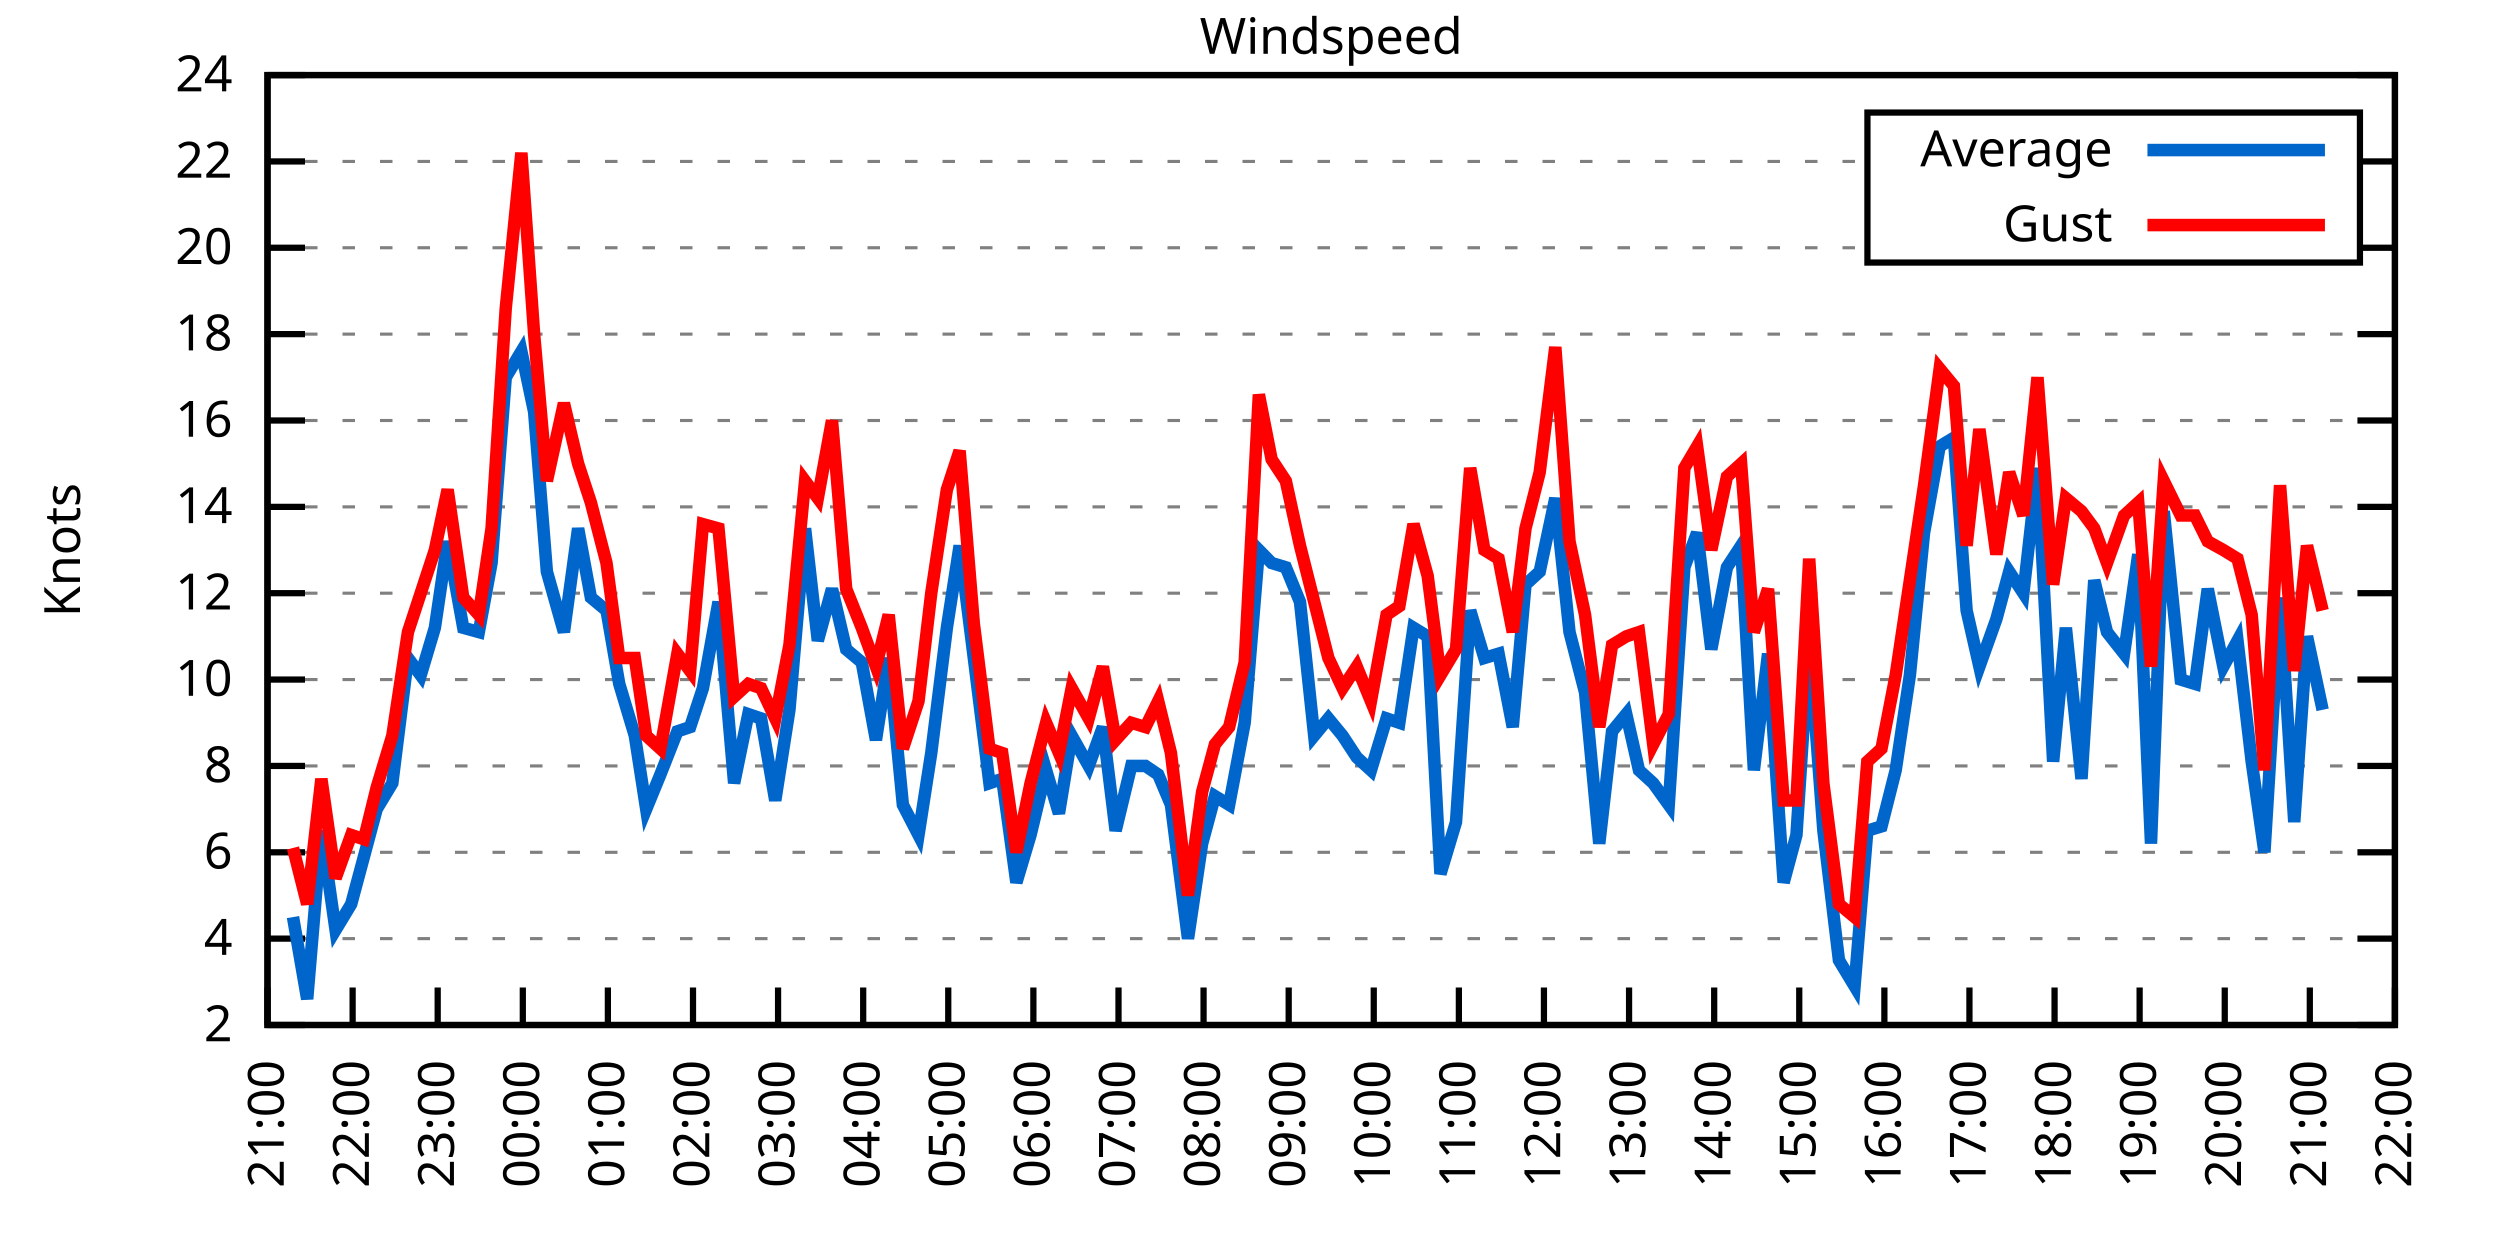
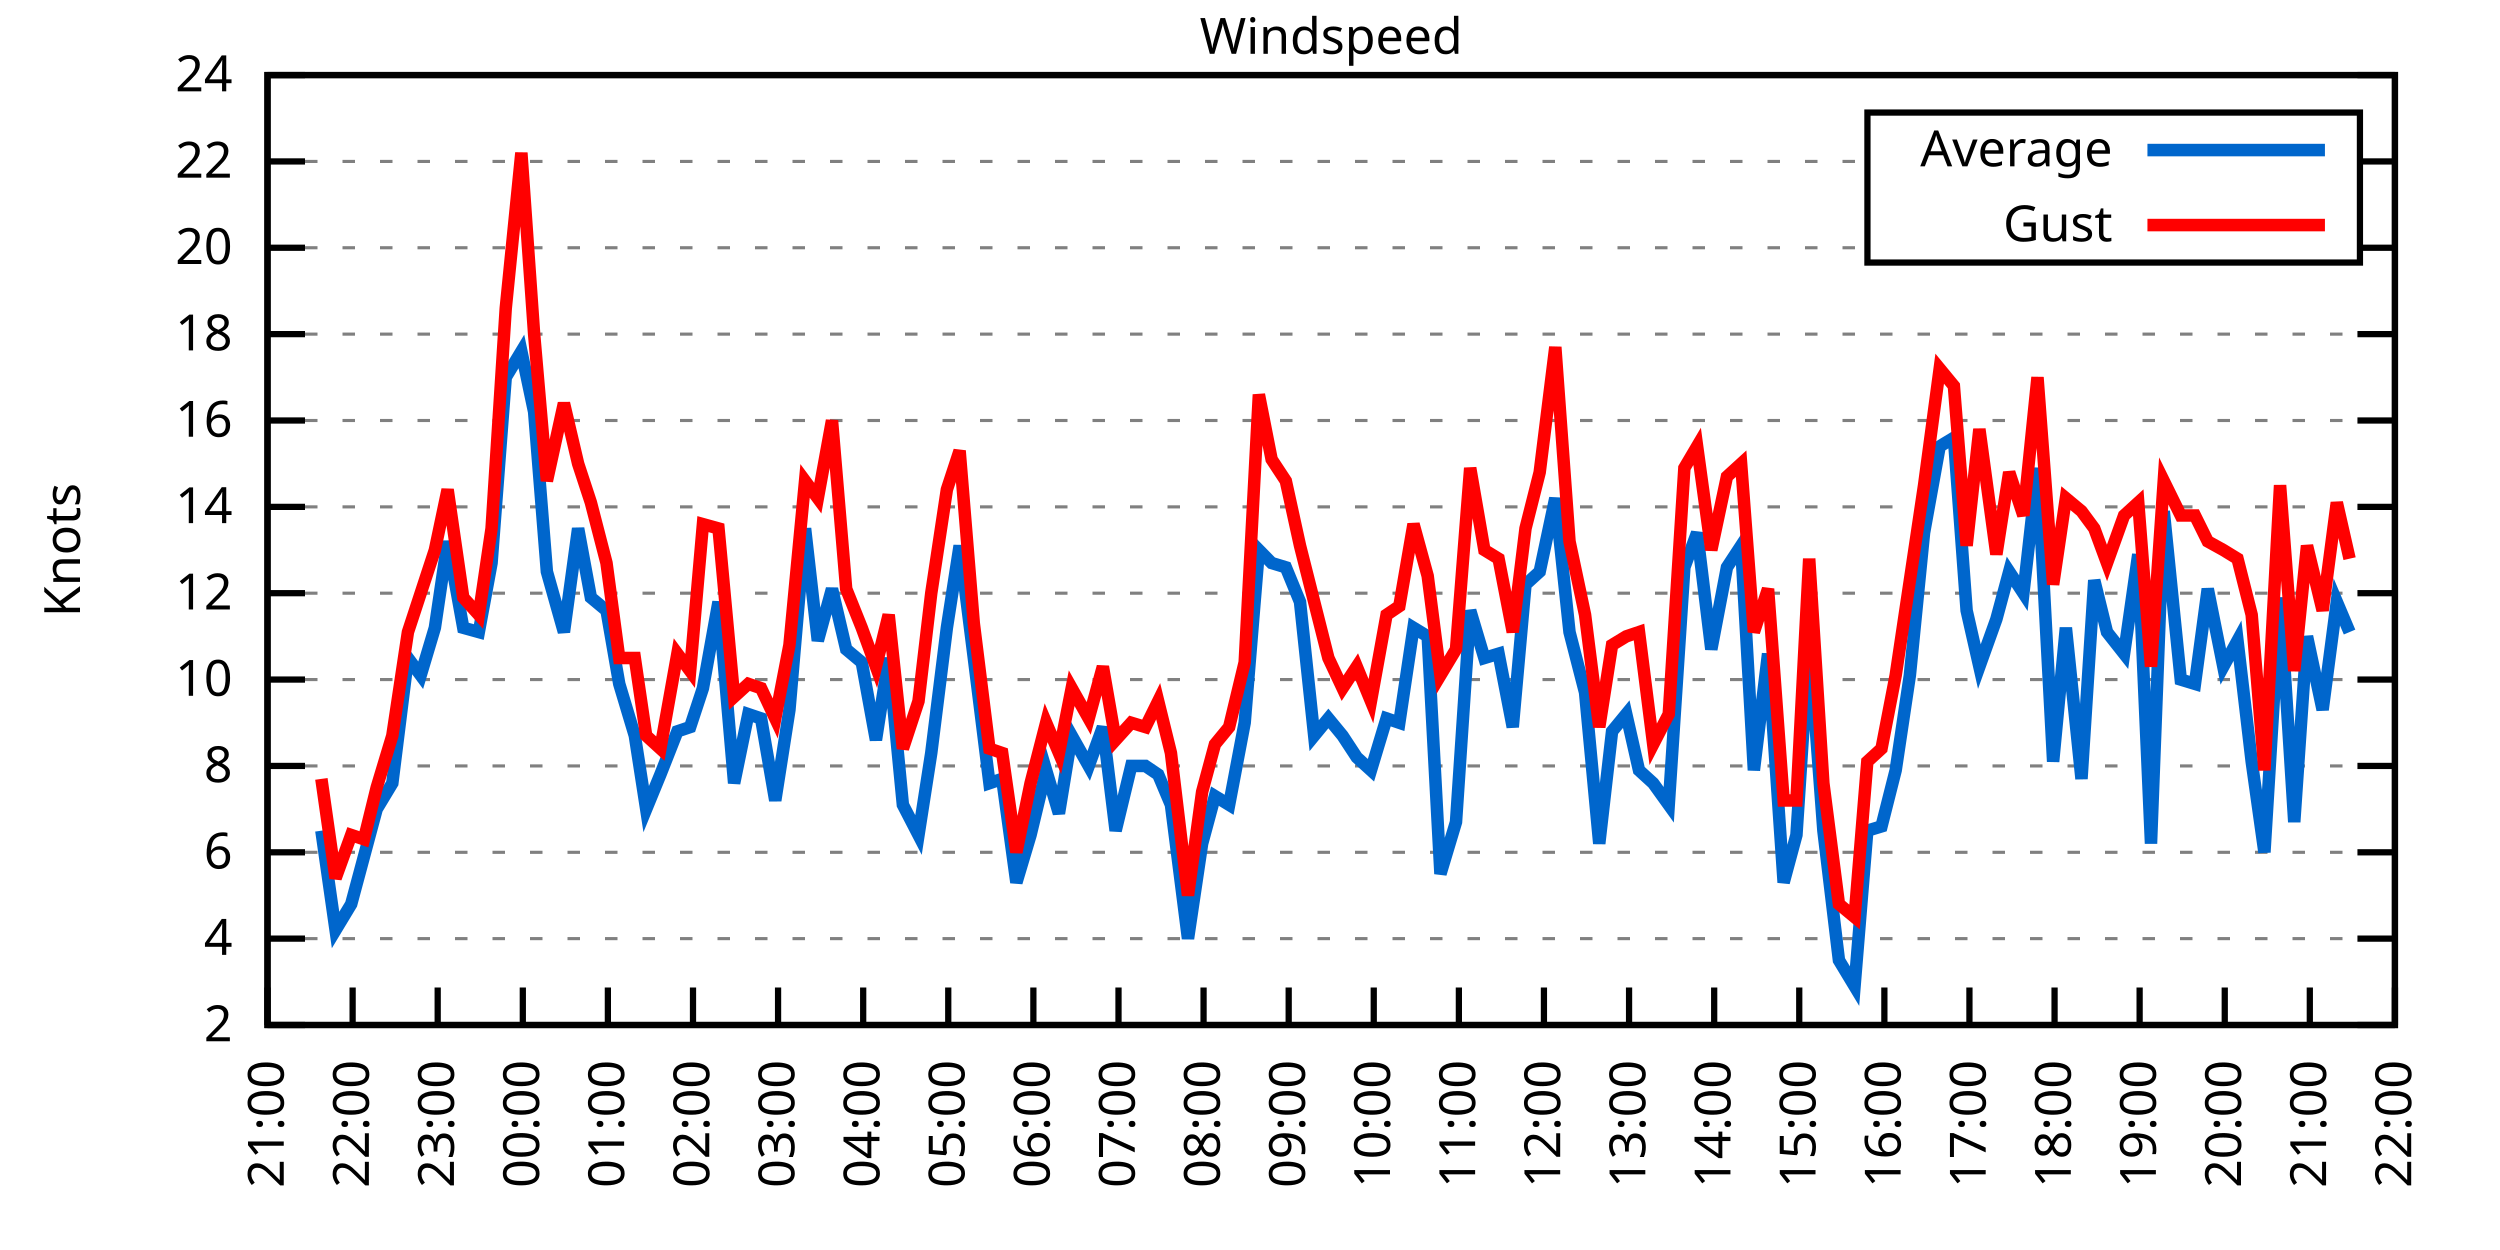
<svg xmlns="http://www.w3.org/2000/svg" xmlns:xlink="http://www.w3.org/1999/xlink" width="400" height="200" viewBox="0 0 400 200">
  <g id="gnuplot_canvas">
    <rect x="0" y="0" width="400" height="200" fill="none" />
    <defs>
      <circle id="gpDot" r="0.5" stroke-width="0.5" stroke="currentColor" />
      <path id="gpPt0" stroke-width="0.333" stroke="currentColor" d="M-1,0 h2 M0,-1 v2" />
      <path id="gpPt1" stroke-width="0.333" stroke="currentColor" d="M-1,-1 L1,1 M1,-1 L-1,1" />
      <path id="gpPt2" stroke-width="0.333" stroke="currentColor" d="M-1,0 L1,0 M0,-1 L0,1 M-1,-1 L1,1 M-1,1 L1,-1" />
      <rect id="gpPt3" stroke-width="0.333" stroke="currentColor" x="-1" y="-1" width="2" height="2" />
      <rect id="gpPt4" stroke-width="0.333" stroke="currentColor" fill="currentColor" x="-1" y="-1" width="2" height="2" />
      <circle id="gpPt5" stroke-width="0.333" stroke="currentColor" cx="0" cy="0" r="1" />
      <use xlink:href="#gpPt5" id="gpPt6" fill="currentColor" stroke="none" />
      <path id="gpPt7" stroke-width="0.333" stroke="currentColor" d="M0,-1.33 L-1.33,0.67 L1.33,0.67 z" />
      <use xlink:href="#gpPt7" id="gpPt8" fill="currentColor" stroke="none" />
      <use xlink:href="#gpPt7" id="gpPt9" stroke="currentColor" transform="rotate(180)" />
      <use xlink:href="#gpPt9" id="gpPt10" fill="currentColor" stroke="none" />
      <use xlink:href="#gpPt3" id="gpPt11" stroke="currentColor" transform="rotate(45)" />
      <use xlink:href="#gpPt11" id="gpPt12" fill="currentColor" stroke="none" />
      <path id="gpPt13" stroke-width="0.333" stroke="currentColor" d="M0,1.330 L1.265,0.411 L0.782,-1.067 L-0.782,-1.076 L-1.265,0.411 z" />
      <use xlink:href="#gpPt13" id="gpPt14" fill="currentColor" stroke="none" />
      <filter id="textbox" filterUnits="objectBoundingBox" x="0" y="0" height="1" width="1">
        <feFlood flood-color="white" flood-opacity="1" result="bgnd" />
        <feComposite in="SourceGraphic" in2="bgnd" operator="atop" />
      </filter>
      <filter id="greybox" filterUnits="objectBoundingBox" x="0" y="0" height="1" width="1">
        <feFlood flood-color="lightgrey" flood-opacity="1" result="grey" />
        <feComposite in="SourceGraphic" in2="grey" operator="atop" />
      </filter>
    </defs>
    <g fill="none" color="white" stroke="currentColor" stroke-width="1.00" stroke-linecap="butt" stroke-linejoin="miter">
</g>
    <g fill="none" color="black" stroke="currentColor" stroke-width="1.00" stroke-linecap="butt" stroke-linejoin="miter">
      <g stroke="none" shape-rendering="crispEdges">
        <polygon fill="rgb(255, 255, 255)" points="42.80,164.00 383.18,164.00 383.18,12.02 42.80,12.02 " />
      </g>
    </g>
    <g fill="none" color="black" stroke="currentColor" stroke-width="1.00" stroke-linecap="butt" stroke-linejoin="miter">
</g>
    <g fill="none" color="black" stroke="black" stroke-width="0.50" stroke-linecap="butt" stroke-linejoin="miter">
</g>
    <g fill="none" color="gray" stroke="currentColor" stroke-width="0.50" stroke-linecap="butt" stroke-linejoin="miter">
      <path stroke="gray" stroke-dasharray="2,4" class="gridline" d="M42.80,164.00 L383.19,164.00  " />
    </g>
    <g fill="none" color="gray" stroke="gray" stroke-width="1.00" stroke-linecap="butt" stroke-linejoin="miter">
</g>
    <g fill="none" color="black" stroke="currentColor" stroke-width="1.00" stroke-linecap="butt" stroke-linejoin="miter">
      <path stroke="black" d="M42.80,164.00 L48.80,164.00 M383.19,164.00 L377.19,164.00  " />
      <g transform="translate(37.20,166.60)" stroke="none" fill="black" font-family="Sans" font-size="8.00" text-anchor="end">
        <text>
          <tspan font-family="Sans"> 2</tspan>
        </text>
      </g>
    </g>
    <g fill="none" color="black" stroke="currentColor" stroke-width="1.00" stroke-linecap="butt" stroke-linejoin="miter">
</g>
    <g fill="none" color="black" stroke="black" stroke-width="0.50" stroke-linecap="butt" stroke-linejoin="miter">
</g>
    <g fill="none" color="gray" stroke="currentColor" stroke-width="0.50" stroke-linecap="butt" stroke-linejoin="miter">
      <path stroke="gray" stroke-dasharray="2,4" class="gridline" d="M42.80,150.18 L383.19,150.18  " />
    </g>
    <g fill="none" color="gray" stroke="gray" stroke-width="1.00" stroke-linecap="butt" stroke-linejoin="miter">
</g>
    <g fill="none" color="black" stroke="currentColor" stroke-width="1.00" stroke-linecap="butt" stroke-linejoin="miter">
      <path stroke="black" d="M42.80,150.18 L48.80,150.18 M383.19,150.18 L377.19,150.18  " />
      <g transform="translate(37.20,152.78)" stroke="none" fill="black" font-family="Sans" font-size="8.00" text-anchor="end">
        <text>
          <tspan font-family="Sans"> 4</tspan>
        </text>
      </g>
    </g>
    <g fill="none" color="black" stroke="currentColor" stroke-width="1.00" stroke-linecap="butt" stroke-linejoin="miter">
</g>
    <g fill="none" color="black" stroke="black" stroke-width="0.50" stroke-linecap="butt" stroke-linejoin="miter">
</g>
    <g fill="none" color="gray" stroke="currentColor" stroke-width="0.50" stroke-linecap="butt" stroke-linejoin="miter">
      <path stroke="gray" stroke-dasharray="2,4" class="gridline" d="M42.80,136.37 L383.19,136.37  " />
    </g>
    <g fill="none" color="gray" stroke="gray" stroke-width="1.00" stroke-linecap="butt" stroke-linejoin="miter">
</g>
    <g fill="none" color="black" stroke="currentColor" stroke-width="1.00" stroke-linecap="butt" stroke-linejoin="miter">
      <path stroke="black" d="M42.80,136.37 L48.80,136.37 M383.19,136.37 L377.19,136.37  " />
      <g transform="translate(37.20,138.97)" stroke="none" fill="black" font-family="Sans" font-size="8.00" text-anchor="end">
        <text>
          <tspan font-family="Sans"> 6</tspan>
        </text>
      </g>
    </g>
    <g fill="none" color="black" stroke="currentColor" stroke-width="1.00" stroke-linecap="butt" stroke-linejoin="miter">
</g>
    <g fill="none" color="black" stroke="black" stroke-width="0.50" stroke-linecap="butt" stroke-linejoin="miter">
</g>
    <g fill="none" color="gray" stroke="currentColor" stroke-width="0.50" stroke-linecap="butt" stroke-linejoin="miter">
      <path stroke="gray" stroke-dasharray="2,4" class="gridline" d="M42.80,122.55 L383.19,122.55  " />
    </g>
    <g fill="none" color="gray" stroke="gray" stroke-width="1.00" stroke-linecap="butt" stroke-linejoin="miter">
</g>
    <g fill="none" color="black" stroke="currentColor" stroke-width="1.00" stroke-linecap="butt" stroke-linejoin="miter">
      <path stroke="black" d="M42.80,122.55 L48.80,122.55 M383.19,122.55 L377.19,122.55  " />
      <g transform="translate(37.20,125.15)" stroke="none" fill="black" font-family="Sans" font-size="8.00" text-anchor="end">
        <text>
          <tspan font-family="Sans"> 8</tspan>
        </text>
      </g>
    </g>
    <g fill="none" color="black" stroke="currentColor" stroke-width="1.00" stroke-linecap="butt" stroke-linejoin="miter">
</g>
    <g fill="none" color="black" stroke="black" stroke-width="0.50" stroke-linecap="butt" stroke-linejoin="miter">
</g>
    <g fill="none" color="gray" stroke="currentColor" stroke-width="0.50" stroke-linecap="butt" stroke-linejoin="miter">
      <path stroke="gray" stroke-dasharray="2,4" class="gridline" d="M42.80,108.73 L383.19,108.73  " />
    </g>
    <g fill="none" color="gray" stroke="gray" stroke-width="1.00" stroke-linecap="butt" stroke-linejoin="miter">
</g>
    <g fill="none" color="black" stroke="currentColor" stroke-width="1.00" stroke-linecap="butt" stroke-linejoin="miter">
      <path stroke="black" d="M42.80,108.73 L48.80,108.73 M383.19,108.73 L377.19,108.73  " />
      <g transform="translate(37.20,111.33)" stroke="none" fill="black" font-family="Sans" font-size="8.00" text-anchor="end">
        <text>
          <tspan font-family="Sans"> 10</tspan>
        </text>
      </g>
    </g>
    <g fill="none" color="black" stroke="currentColor" stroke-width="1.00" stroke-linecap="butt" stroke-linejoin="miter">
</g>
    <g fill="none" color="black" stroke="black" stroke-width="0.50" stroke-linecap="butt" stroke-linejoin="miter">
</g>
    <g fill="none" color="gray" stroke="currentColor" stroke-width="0.50" stroke-linecap="butt" stroke-linejoin="miter">
      <path stroke="gray" stroke-dasharray="2,4" class="gridline" d="M42.80,94.91 L383.19,94.91  " />
    </g>
    <g fill="none" color="gray" stroke="gray" stroke-width="1.00" stroke-linecap="butt" stroke-linejoin="miter">
</g>
    <g fill="none" color="black" stroke="currentColor" stroke-width="1.00" stroke-linecap="butt" stroke-linejoin="miter">
      <path stroke="black" d="M42.80,94.91 L48.80,94.91 M383.19,94.91 L377.19,94.91  " />
      <g transform="translate(37.20,97.51)" stroke="none" fill="black" font-family="Sans" font-size="8.00" text-anchor="end">
        <text>
          <tspan font-family="Sans"> 12</tspan>
        </text>
      </g>
    </g>
    <g fill="none" color="black" stroke="currentColor" stroke-width="1.00" stroke-linecap="butt" stroke-linejoin="miter">
</g>
    <g fill="none" color="black" stroke="black" stroke-width="0.50" stroke-linecap="butt" stroke-linejoin="miter">
</g>
    <g fill="none" color="gray" stroke="currentColor" stroke-width="0.50" stroke-linecap="butt" stroke-linejoin="miter">
      <path stroke="gray" stroke-dasharray="2,4" class="gridline" d="M42.80,81.10 L383.19,81.10  " />
    </g>
    <g fill="none" color="gray" stroke="gray" stroke-width="1.00" stroke-linecap="butt" stroke-linejoin="miter">
</g>
    <g fill="none" color="black" stroke="currentColor" stroke-width="1.00" stroke-linecap="butt" stroke-linejoin="miter">
      <path stroke="black" d="M42.80,81.10 L48.80,81.10 M383.19,81.10 L377.19,81.10  " />
      <g transform="translate(37.20,83.70)" stroke="none" fill="black" font-family="Sans" font-size="8.00" text-anchor="end">
        <text>
          <tspan font-family="Sans"> 14</tspan>
        </text>
      </g>
    </g>
    <g fill="none" color="black" stroke="currentColor" stroke-width="1.00" stroke-linecap="butt" stroke-linejoin="miter">
</g>
    <g fill="none" color="black" stroke="black" stroke-width="0.50" stroke-linecap="butt" stroke-linejoin="miter">
</g>
    <g fill="none" color="gray" stroke="currentColor" stroke-width="0.50" stroke-linecap="butt" stroke-linejoin="miter">
      <path stroke="gray" stroke-dasharray="2,4" class="gridline" d="M42.80,67.28 L383.19,67.28  " />
    </g>
    <g fill="none" color="gray" stroke="gray" stroke-width="1.00" stroke-linecap="butt" stroke-linejoin="miter">
</g>
    <g fill="none" color="black" stroke="currentColor" stroke-width="1.00" stroke-linecap="butt" stroke-linejoin="miter">
      <path stroke="black" d="M42.80,67.28 L48.80,67.28 M383.19,67.28 L377.19,67.28  " />
      <g transform="translate(37.20,69.88)" stroke="none" fill="black" font-family="Sans" font-size="8.00" text-anchor="end">
        <text>
          <tspan font-family="Sans"> 16</tspan>
        </text>
      </g>
    </g>
    <g fill="none" color="black" stroke="currentColor" stroke-width="1.00" stroke-linecap="butt" stroke-linejoin="miter">
</g>
    <g fill="none" color="black" stroke="black" stroke-width="0.50" stroke-linecap="butt" stroke-linejoin="miter">
</g>
    <g fill="none" color="gray" stroke="currentColor" stroke-width="0.50" stroke-linecap="butt" stroke-linejoin="miter">
      <path stroke="gray" stroke-dasharray="2,4" class="gridline" d="M42.80,53.46 L383.19,53.46  " />
    </g>
    <g fill="none" color="gray" stroke="gray" stroke-width="1.00" stroke-linecap="butt" stroke-linejoin="miter">
</g>
    <g fill="none" color="black" stroke="currentColor" stroke-width="1.00" stroke-linecap="butt" stroke-linejoin="miter">
      <path stroke="black" d="M42.80,53.46 L48.80,53.46 M383.19,53.46 L377.19,53.46  " />
      <g transform="translate(37.20,56.06)" stroke="none" fill="black" font-family="Sans" font-size="8.00" text-anchor="end">
        <text>
          <tspan font-family="Sans"> 18</tspan>
        </text>
      </g>
    </g>
    <g fill="none" color="black" stroke="currentColor" stroke-width="1.00" stroke-linecap="butt" stroke-linejoin="miter">
</g>
    <g fill="none" color="black" stroke="black" stroke-width="0.50" stroke-linecap="butt" stroke-linejoin="miter">
</g>
    <g fill="none" color="gray" stroke="currentColor" stroke-width="0.50" stroke-linecap="butt" stroke-linejoin="miter">
      <path stroke="gray" stroke-dasharray="2,4" class="gridline" d="M42.80,39.64 L298.79,39.64 M377.59,39.64 L383.19,39.64  " />
    </g>
    <g fill="none" color="gray" stroke="gray" stroke-width="1.00" stroke-linecap="butt" stroke-linejoin="miter">
</g>
    <g fill="none" color="black" stroke="currentColor" stroke-width="1.00" stroke-linecap="butt" stroke-linejoin="miter">
      <path stroke="black" d="M42.80,39.64 L48.80,39.64 M383.19,39.64 L377.19,39.64  " />
      <g transform="translate(37.20,42.24)" stroke="none" fill="black" font-family="Sans" font-size="8.00" text-anchor="end">
        <text>
          <tspan font-family="Sans"> 20</tspan>
        </text>
      </g>
    </g>
    <g fill="none" color="black" stroke="currentColor" stroke-width="1.00" stroke-linecap="butt" stroke-linejoin="miter">
</g>
    <g fill="none" color="black" stroke="black" stroke-width="0.50" stroke-linecap="butt" stroke-linejoin="miter">
</g>
    <g fill="none" color="gray" stroke="currentColor" stroke-width="0.50" stroke-linecap="butt" stroke-linejoin="miter">
      <path stroke="gray" stroke-dasharray="2,4" class="gridline" d="M42.80,25.83 L298.79,25.83 M377.59,25.83 L383.19,25.83  " />
    </g>
    <g fill="none" color="gray" stroke="gray" stroke-width="1.00" stroke-linecap="butt" stroke-linejoin="miter">
</g>
    <g fill="none" color="black" stroke="currentColor" stroke-width="1.00" stroke-linecap="butt" stroke-linejoin="miter">
      <path stroke="black" d="M42.80,25.83 L48.80,25.83 M383.19,25.83 L377.19,25.83  " />
      <g transform="translate(37.20,28.43)" stroke="none" fill="black" font-family="Sans" font-size="8.00" text-anchor="end">
        <text>
          <tspan font-family="Sans"> 22</tspan>
        </text>
      </g>
    </g>
    <g fill="none" color="black" stroke="currentColor" stroke-width="1.00" stroke-linecap="butt" stroke-linejoin="miter">
</g>
    <g fill="none" color="black" stroke="black" stroke-width="0.50" stroke-linecap="butt" stroke-linejoin="miter">
</g>
    <g fill="none" color="gray" stroke="currentColor" stroke-width="0.50" stroke-linecap="butt" stroke-linejoin="miter">
      <path stroke="gray" stroke-dasharray="2,4" class="gridline" d="M42.80,12.01 L383.19,12.01  " />
    </g>
    <g fill="none" color="gray" stroke="gray" stroke-width="1.00" stroke-linecap="butt" stroke-linejoin="miter">
</g>
    <g fill="none" color="black" stroke="currentColor" stroke-width="1.00" stroke-linecap="butt" stroke-linejoin="miter">
      <path stroke="black" d="M42.80,12.01 L48.80,12.01 M383.19,12.01 L377.19,12.01  " />
      <g transform="translate(37.20,14.61)" stroke="none" fill="black" font-family="Sans" font-size="8.00" text-anchor="end">
        <text>
          <tspan font-family="Sans"> 24</tspan>
        </text>
      </g>
    </g>
    <g fill="none" color="black" stroke="currentColor" stroke-width="1.00" stroke-linecap="butt" stroke-linejoin="miter">
      <path stroke="black" d="M42.80,164.00 L42.80,158.00  " />
      <g transform="translate(45.40,169.60) rotate(270.00)" stroke="none" fill="black" font-family="Sans" font-size="8.00" text-anchor="end">
        <text>
          <tspan font-family="Sans">21:00</tspan>
        </text>
      </g>
    </g>
    <g fill="none" color="black" stroke="currentColor" stroke-width="1.00" stroke-linecap="butt" stroke-linejoin="miter">
      <path stroke="black" d="M56.42,164.00 L56.42,158.00  " />
      <g transform="translate(59.02,169.60) rotate(270.00)" stroke="none" fill="black" font-family="Sans" font-size="8.00" text-anchor="end">
        <text>
          <tspan font-family="Sans">22:00</tspan>
        </text>
      </g>
    </g>
    <g fill="none" color="black" stroke="currentColor" stroke-width="1.00" stroke-linecap="butt" stroke-linejoin="miter">
      <path stroke="black" d="M70.03,164.00 L70.03,158.00  " />
      <g transform="translate(72.63,169.60) rotate(270.00)" stroke="none" fill="black" font-family="Sans" font-size="8.00" text-anchor="end">
        <text>
          <tspan font-family="Sans">23:00</tspan>
        </text>
      </g>
    </g>
    <g fill="none" color="black" stroke="currentColor" stroke-width="1.00" stroke-linecap="butt" stroke-linejoin="miter">
      <path stroke="black" d="M83.65,164.00 L83.65,158.00  " />
      <g transform="translate(86.25,169.60) rotate(270.00)" stroke="none" fill="black" font-family="Sans" font-size="8.00" text-anchor="end">
        <text>
          <tspan font-family="Sans">00:00</tspan>
        </text>
      </g>
    </g>
    <g fill="none" color="black" stroke="currentColor" stroke-width="1.00" stroke-linecap="butt" stroke-linejoin="miter">
      <path stroke="black" d="M97.26,164.00 L97.26,158.00  " />
      <g transform="translate(99.86,169.60) rotate(270.00)" stroke="none" fill="black" font-family="Sans" font-size="8.00" text-anchor="end">
        <text>
          <tspan font-family="Sans">01:00</tspan>
        </text>
      </g>
    </g>
    <g fill="none" color="black" stroke="currentColor" stroke-width="1.00" stroke-linecap="butt" stroke-linejoin="miter">
      <path stroke="black" d="M110.88,164.00 L110.88,158.00  " />
      <g transform="translate(113.48,169.60) rotate(270.00)" stroke="none" fill="black" font-family="Sans" font-size="8.00" text-anchor="end">
        <text>
          <tspan font-family="Sans">02:00</tspan>
        </text>
      </g>
    </g>
    <g fill="none" color="black" stroke="currentColor" stroke-width="1.00" stroke-linecap="butt" stroke-linejoin="miter">
      <path stroke="black" d="M124.49,164.00 L124.49,158.00  " />
      <g transform="translate(127.09,169.60) rotate(270.00)" stroke="none" fill="black" font-family="Sans" font-size="8.00" text-anchor="end">
        <text>
          <tspan font-family="Sans">03:00</tspan>
        </text>
      </g>
    </g>
    <g fill="none" color="black" stroke="currentColor" stroke-width="1.00" stroke-linecap="butt" stroke-linejoin="miter">
      <path stroke="black" d="M138.11,164.00 L138.11,158.00  " />
      <g transform="translate(140.71,169.60) rotate(270.00)" stroke="none" fill="black" font-family="Sans" font-size="8.00" text-anchor="end">
        <text>
          <tspan font-family="Sans">04:00</tspan>
        </text>
      </g>
    </g>
    <g fill="none" color="black" stroke="currentColor" stroke-width="1.00" stroke-linecap="butt" stroke-linejoin="miter">
      <path stroke="black" d="M151.72,164.00 L151.72,158.00  " />
      <g transform="translate(154.32,169.60) rotate(270.00)" stroke="none" fill="black" font-family="Sans" font-size="8.00" text-anchor="end">
        <text>
          <tspan font-family="Sans">05:00</tspan>
        </text>
      </g>
    </g>
    <g fill="none" color="black" stroke="currentColor" stroke-width="1.00" stroke-linecap="butt" stroke-linejoin="miter">
      <path stroke="black" d="M165.34,164.00 L165.34,158.00  " />
      <g transform="translate(167.94,169.60) rotate(270.00)" stroke="none" fill="black" font-family="Sans" font-size="8.00" text-anchor="end">
        <text>
          <tspan font-family="Sans">06:00</tspan>
        </text>
      </g>
    </g>
    <g fill="none" color="black" stroke="currentColor" stroke-width="1.00" stroke-linecap="butt" stroke-linejoin="miter">
      <path stroke="black" d="M178.96,164.00 L178.96,158.00  " />
      <g transform="translate(181.56,169.60) rotate(270.00)" stroke="none" fill="black" font-family="Sans" font-size="8.00" text-anchor="end">
        <text>
          <tspan font-family="Sans">07:00</tspan>
        </text>
      </g>
    </g>
    <g fill="none" color="black" stroke="currentColor" stroke-width="1.00" stroke-linecap="butt" stroke-linejoin="miter">
      <path stroke="black" d="M192.57,164.00 L192.57,158.00  " />
      <g transform="translate(195.17,169.60) rotate(270.00)" stroke="none" fill="black" font-family="Sans" font-size="8.00" text-anchor="end">
        <text>
          <tspan font-family="Sans">08:00</tspan>
        </text>
      </g>
    </g>
    <g fill="none" color="black" stroke="currentColor" stroke-width="1.00" stroke-linecap="butt" stroke-linejoin="miter">
      <path stroke="black" d="M206.19,164.00 L206.19,158.00  " />
      <g transform="translate(208.79,169.60) rotate(270.00)" stroke="none" fill="black" font-family="Sans" font-size="8.00" text-anchor="end">
        <text>
          <tspan font-family="Sans">09:00</tspan>
        </text>
      </g>
    </g>
    <g fill="none" color="black" stroke="currentColor" stroke-width="1.00" stroke-linecap="butt" stroke-linejoin="miter">
      <path stroke="black" d="M219.80,164.00 L219.80,158.00  " />
      <g transform="translate(222.40,169.60) rotate(270.00)" stroke="none" fill="black" font-family="Sans" font-size="8.00" text-anchor="end">
        <text>
          <tspan font-family="Sans">10:00</tspan>
        </text>
      </g>
    </g>
    <g fill="none" color="black" stroke="currentColor" stroke-width="1.00" stroke-linecap="butt" stroke-linejoin="miter">
      <path stroke="black" d="M233.42,164.00 L233.42,158.00  " />
      <g transform="translate(236.02,169.60) rotate(270.00)" stroke="none" fill="black" font-family="Sans" font-size="8.00" text-anchor="end">
        <text>
          <tspan font-family="Sans">11:00</tspan>
        </text>
      </g>
    </g>
    <g fill="none" color="black" stroke="currentColor" stroke-width="1.00" stroke-linecap="butt" stroke-linejoin="miter">
      <path stroke="black" d="M247.03,164.00 L247.03,158.00  " />
      <g transform="translate(249.63,169.60) rotate(270.00)" stroke="none" fill="black" font-family="Sans" font-size="8.00" text-anchor="end">
        <text>
          <tspan font-family="Sans">12:00</tspan>
        </text>
      </g>
    </g>
    <g fill="none" color="black" stroke="currentColor" stroke-width="1.00" stroke-linecap="butt" stroke-linejoin="miter">
      <path stroke="black" d="M260.65,164.00 L260.65,158.00  " />
      <g transform="translate(263.25,169.60) rotate(270.00)" stroke="none" fill="black" font-family="Sans" font-size="8.00" text-anchor="end">
        <text>
          <tspan font-family="Sans">13:00</tspan>
        </text>
      </g>
    </g>
    <g fill="none" color="black" stroke="currentColor" stroke-width="1.00" stroke-linecap="butt" stroke-linejoin="miter">
      <path stroke="black" d="M274.27,164.00 L274.27,158.00  " />
      <g transform="translate(276.87,169.60) rotate(270.00)" stroke="none" fill="black" font-family="Sans" font-size="8.00" text-anchor="end">
        <text>
          <tspan font-family="Sans">14:00</tspan>
        </text>
      </g>
    </g>
    <g fill="none" color="black" stroke="currentColor" stroke-width="1.00" stroke-linecap="butt" stroke-linejoin="miter">
      <path stroke="black" d="M287.88,164.00 L287.88,158.00  " />
      <g transform="translate(290.48,169.60) rotate(270.00)" stroke="none" fill="black" font-family="Sans" font-size="8.00" text-anchor="end">
        <text>
          <tspan font-family="Sans">15:00</tspan>
        </text>
      </g>
    </g>
    <g fill="none" color="black" stroke="currentColor" stroke-width="1.00" stroke-linecap="butt" stroke-linejoin="miter">
      <path stroke="black" d="M301.50,164.00 L301.50,158.00  " />
      <g transform="translate(304.10,169.60) rotate(270.00)" stroke="none" fill="black" font-family="Sans" font-size="8.00" text-anchor="end">
        <text>
          <tspan font-family="Sans">16:00</tspan>
        </text>
      </g>
    </g>
    <g fill="none" color="black" stroke="currentColor" stroke-width="1.00" stroke-linecap="butt" stroke-linejoin="miter">
      <path stroke="black" d="M315.11,164.00 L315.11,158.00  " />
      <g transform="translate(317.71,169.60) rotate(270.00)" stroke="none" fill="black" font-family="Sans" font-size="8.00" text-anchor="end">
        <text>
          <tspan font-family="Sans">17:00</tspan>
        </text>
      </g>
    </g>
    <g fill="none" color="black" stroke="currentColor" stroke-width="1.00" stroke-linecap="butt" stroke-linejoin="miter">
      <path stroke="black" d="M328.73,164.00 L328.73,158.00  " />
      <g transform="translate(331.33,169.60) rotate(270.00)" stroke="none" fill="black" font-family="Sans" font-size="8.00" text-anchor="end">
        <text>
          <tspan font-family="Sans">18:00</tspan>
        </text>
      </g>
    </g>
    <g fill="none" color="black" stroke="currentColor" stroke-width="1.00" stroke-linecap="butt" stroke-linejoin="miter">
      <path stroke="black" d="M342.34,164.00 L342.34,158.00  " />
      <g transform="translate(344.94,169.60) rotate(270.00)" stroke="none" fill="black" font-family="Sans" font-size="8.00" text-anchor="end">
        <text>
          <tspan font-family="Sans">19:00</tspan>
        </text>
      </g>
    </g>
    <g fill="none" color="black" stroke="currentColor" stroke-width="1.00" stroke-linecap="butt" stroke-linejoin="miter">
      <path stroke="black" d="M355.96,164.00 L355.96,158.00  " />
      <g transform="translate(358.56,169.60) rotate(270.00)" stroke="none" fill="black" font-family="Sans" font-size="8.00" text-anchor="end">
        <text>
          <tspan font-family="Sans">20:00</tspan>
        </text>
      </g>
    </g>
    <g fill="none" color="black" stroke="currentColor" stroke-width="1.00" stroke-linecap="butt" stroke-linejoin="miter">
      <path stroke="black" d="M369.57,164.00 L369.57,158.00  " />
      <g transform="translate(372.17,169.60) rotate(270.00)" stroke="none" fill="black" font-family="Sans" font-size="8.00" text-anchor="end">
        <text>
          <tspan font-family="Sans">21:00</tspan>
        </text>
      </g>
    </g>
    <g fill="none" color="black" stroke="currentColor" stroke-width="1.00" stroke-linecap="butt" stroke-linejoin="miter">
      <path stroke="black" d="M383.19,164.00 L383.19,158.00  " />
      <g transform="translate(385.79,169.60) rotate(270.00)" stroke="none" fill="black" font-family="Sans" font-size="8.00" text-anchor="end">
        <text>
          <tspan font-family="Sans">22:00</tspan>
        </text>
      </g>
    </g>
    <g fill="none" color="black" stroke="currentColor" stroke-width="1.00" stroke-linecap="butt" stroke-linejoin="miter">
</g>
    <g fill="none" color="black" stroke="currentColor" stroke-width="1.00" stroke-linecap="butt" stroke-linejoin="miter">
      <path stroke="black" d="M42.80,12.01 L42.80,164.00 L383.19,164.00 L383.19,12.01 L42.80,12.01 Z  " />
    </g>
    <g fill="none" color="black" stroke="currentColor" stroke-width="1.00" stroke-linecap="butt" stroke-linejoin="miter">
</g>
    <g fill="none" color="black" stroke="currentColor" stroke-width="1.00" stroke-linecap="butt" stroke-linejoin="miter">
      <path stroke="black" d="M298.79,42.01 L298.79,18.01 L377.59,18.01 L377.59,42.01 L298.79,42.01 Z  " />
    </g>
    <g id="Windspeed_plot_1">
      <g fill="none" color="white" stroke="black" stroke-width="2.00" stroke-linecap="butt" stroke-linejoin="miter">
</g>
      <g fill="none" color="black" stroke="currentColor" stroke-width="2.00" stroke-linecap="butt" stroke-linejoin="miter">
        <g transform="translate(337.99,26.61)" stroke="none" fill="black" font-family="Sans" font-size="8.00" text-anchor="end">
          <text>
            <tspan font-family="Sans">Average</tspan>
          </text>
        </g>
      </g>
      <g fill="none" color="black" stroke="currentColor" stroke-width="2.00" stroke-linecap="butt" stroke-linejoin="miter">
-         <path stroke="rgb(  0, 102, 204)" d="M343.59,24.01 L371.99,24.01 M46.88,146.73 L49.15,159.85 L51.42,132.91 L53.69,148.80 L56.19,144.66 L58.23,137.06   L60.27,129.46 L62.77,125.31 L65.27,105.28 L67.31,108.04 L69.58,100.44 L71.62,86.62 L74.12,100.44 L76.61,101.13   L78.65,90.08 L80.92,60.37 L83.42,56.23 L85.46,65.90 L87.50,91.46 L90.23,101.13 L92.50,84.55 L94.54,95.60   L97.04,97.68 L99.08,109.42 L101.57,117.71 L103.39,129.46 L105.66,123.93 L108.38,117.02 L110.42,116.33 L112.47,110.11   L114.96,96.30 L117.46,125.31 L119.73,114.26 L121.77,114.95 L124.04,128.08 L126.31,113.57 L128.81,84.55 L130.85,102.51   L133.12,94.22 L135.39,103.89 L137.88,105.97 L140.15,118.40 L142.19,105.28 L144.46,128.77 L146.96,133.60 L149.00,120.48   L151.50,100.44 L153.54,87.31 L155.81,105.28 L158.31,125.31 L160.35,124.62 L162.62,141.20 L164.89,133.60 L167.38,123.24   L169.43,130.15 L171.47,117.71 L174.19,122.55 L176.46,116.33 L178.50,132.91 L181.00,122.55 L183.27,122.55 L185.31,123.93   L187.35,128.77 L190.08,150.18 L192.34,134.98 L194.39,127.38 L196.66,128.77 L199.15,115.64 L201.42,88.00 L203.46,90.08   L205.73,90.77 L208.00,96.30 L210.27,117.71 L212.54,114.95 L214.81,117.71 L217.08,121.17 L219.35,123.24 L221.85,114.95   L223.89,115.64 L226.16,100.44 L228.43,101.82 L230.47,139.82 L232.96,131.53 L235.23,97.68 L237.50,105.28 L239.77,104.59   L242.04,116.33 L244.08,93.53 L246.35,91.46 L248.85,79.71 L251.12,101.13 L253.61,110.80 L255.88,134.98 L257.93,117.02   L260.20,114.26 L262.24,123.24 L264.51,125.31 L267.00,128.77 L269.50,90.77 L271.54,85.24 L273.81,103.89 L276.31,90.77   L278.58,87.31 L280.62,123.24 L282.89,104.59 L285.38,141.20 L287.43,133.60 L289.47,102.51 L291.74,132.91 L294.23,153.64   L296.73,157.78 L298.77,132.91 L301.04,132.22 L303.31,123.24 L305.58,108.04 L307.85,85.24 L310.35,71.42 L312.62,70.04   L314.66,97.68 L316.70,106.66 L319.42,99.06 L321.47,91.46 L323.74,94.91 L326.00,74.88 L328.50,121.86 L330.54,100.44   L333.04,124.62 L335.08,92.84 L337.12,101.13 L339.85,104.59 L342.12,88.70 L344.16,134.98 L346.20,81.79 L348.92,108.73   L351.19,109.42 L353.24,94.22 L355.73,106.66 L358.00,102.51 L360.27,121.86 L362.31,136.37 L364.81,95.60 L367.08,131.53   L369.12,101.82 L371.62,113.57  " />
+         <path stroke="rgb(  0, 102, 204)" d="M343.59,24.01 L371.99,24.01 M51.42,132.91 L53.69,148.80 L56.19,144.66 L58.23,137.06 L60.27,129.46 L62.77,125.31   L65.27,105.28 L67.31,108.04 L69.58,100.44 L71.62,86.62 L74.12,100.44 L76.61,101.13 L78.65,90.08 L80.92,60.37   L83.42,56.23 L85.46,65.90 L87.50,91.46 L90.23,101.13 L92.50,84.55 L94.54,95.60 L97.04,97.68 L99.08,109.42   L101.57,117.71 L103.39,129.46 L105.66,123.93 L108.38,117.02 L110.42,116.33 L112.47,110.11 L114.96,96.30 L117.46,125.31   L119.73,114.26 L121.77,114.95 L124.04,128.08 L126.31,113.57 L128.81,84.55 L130.85,102.51 L133.12,94.22 L135.39,103.89   L137.88,105.97 L140.15,118.40 L142.19,105.28 L144.46,128.77 L146.96,133.60 L149.00,120.48 L151.50,100.44 L153.54,87.31   L155.81,105.28 L158.31,125.31 L160.35,124.62 L162.62,141.20 L164.89,133.60 L167.38,123.24 L169.43,130.15 L171.47,117.71   L174.19,122.55 L176.46,116.33 L178.50,132.91 L181.00,122.55 L183.27,122.55 L185.31,123.93 L187.35,128.77 L190.08,150.18   L192.34,134.98 L194.39,127.38 L196.66,128.77 L199.15,115.64 L201.42,88.00 L203.46,90.08 L205.73,90.77 L208.00,96.30   L210.27,117.71 L212.54,114.95 L214.81,117.71 L217.08,121.17 L219.35,123.24 L221.85,114.95 L223.89,115.64 L226.16,100.44   L228.43,101.82 L230.47,139.82 L232.96,131.53 L235.23,97.68 L237.50,105.28 L239.77,104.59 L242.04,116.33 L244.08,93.53   L246.35,91.46 L248.85,79.71 L251.12,101.13 L253.61,110.80 L255.88,134.98 L257.93,117.02 L260.20,114.26 L262.24,123.24   L264.51,125.31 L267.00,128.77 L269.50,90.77 L271.54,85.24 L273.81,103.89 L276.31,90.77 L278.58,87.31 L280.62,123.24   L282.89,104.59 L285.38,141.20 L287.43,133.60 L289.47,102.51 L291.74,132.91 L294.23,153.64 L296.73,157.78 L298.77,132.91   L301.04,132.22 L303.31,123.24 L305.58,108.04 L307.85,85.24 L310.35,71.42 L312.62,70.04 L314.66,97.68 L316.70,106.66   L319.42,99.06 L321.47,91.46 L323.74,94.91 L326.00,74.88 L328.50,121.86 L330.54,100.44 L333.04,124.62 L335.08,92.84   L337.12,101.13 L339.85,104.59 L342.12,88.70 L344.16,134.98 L346.20,81.79 L348.92,108.73 L351.19,109.42 L353.24,94.22   L355.73,106.66 L358.00,102.51 L360.27,121.86 L362.31,136.37 L364.81,95.60 L367.08,131.53 L369.12,101.82 L371.62,113.57   L373.89,96.30 L375.93,101.13  " />
      </g>
    </g>
    <g id="Windspeed_plot_2">
      <g fill="none" color="black" stroke="currentColor" stroke-width="2.00" stroke-linecap="butt" stroke-linejoin="miter">
        <g transform="translate(337.99,38.61)" stroke="none" fill="black" font-family="Sans" font-size="8.00" text-anchor="end">
          <text>
            <tspan font-family="Sans">Gust</tspan>
          </text>
        </g>
      </g>
      <g fill="none" color="black" stroke="currentColor" stroke-width="2.00" stroke-linecap="butt" stroke-linejoin="miter">
-         <path stroke="rgb(255,   0,   0)" d="M343.59,36.01 L371.99,36.01 M46.88,135.67 L49.15,144.66 L51.42,124.62 L53.69,140.51 L56.19,133.60 L58.23,134.29   L60.27,126.00 L62.77,117.71 L65.27,101.13 L67.31,94.91 L69.58,88.00 L71.62,78.33 L74.12,95.60 L76.61,98.37   L78.65,84.55 L80.92,49.32 L83.42,24.45 L85.46,53.46 L87.50,76.95 L90.23,64.52 L92.50,74.19 L94.54,80.41   L97.04,90.08 L99.08,105.28 L101.57,105.28 L103.39,117.71 L105.66,119.78 L108.38,104.59 L110.42,107.35 L112.47,83.86   L114.96,84.55 L117.46,111.49 L119.73,109.42 L121.77,110.11 L124.04,114.95 L126.31,103.20 L128.81,76.95 L130.85,79.71   L133.12,67.28 L135.39,94.22 L137.88,100.44 L140.15,106.66 L142.19,98.37 L144.46,119.78 L146.96,112.19 L149.00,94.91   L151.50,78.33 L153.54,72.12 L155.81,99.75 L158.31,119.78 L160.35,120.48 L162.62,136.37 L164.89,125.31 L167.38,115.64   L169.43,120.48 L171.47,110.11 L174.19,114.95 L176.46,106.66 L178.50,118.40 L181.00,115.64 L183.27,116.33 L185.31,112.19   L187.35,120.48 L190.08,143.27 L192.34,126.69 L194.39,119.09 L196.66,116.33 L199.15,105.97 L201.42,63.13 L203.46,73.50   L205.73,76.95 L208.00,87.31 L210.27,96.30 L212.54,105.28 L214.81,110.11 L217.08,106.66 L219.35,112.19 L221.85,98.37   L223.89,96.99 L226.16,83.86 L228.43,92.15 L230.47,108.04 L232.96,103.89 L235.23,74.88 L237.50,88.00 L239.77,89.39   L242.04,101.13 L244.08,84.55 L246.35,75.57 L248.85,55.53 L251.12,86.62 L253.61,98.37 L255.88,116.33 L257.93,103.20   L260.20,101.82 L262.24,101.13 L264.51,119.09 L267.00,114.26 L269.50,74.88 L271.54,71.42 L273.81,88.00 L276.31,76.26   L278.58,74.19 L280.62,101.13 L282.89,94.22 L285.38,128.08 L287.43,128.08 L289.47,89.39 L291.74,125.31 L294.23,144.66   L296.73,146.73 L298.77,121.86 L301.04,119.78 L303.31,108.04 L305.58,92.84 L307.85,77.64 L310.35,58.99 L312.62,61.75   L314.66,87.31 L316.70,68.66 L319.42,88.70 L321.47,75.57 L323.74,82.48 L326.00,60.37 L328.50,93.53 L330.54,79.71   L333.04,81.79 L335.08,84.55 L337.12,90.08 L339.85,82.48 L342.12,80.41 L344.16,106.66 L346.20,76.95 L348.92,82.48   L351.19,82.48 L353.24,86.62 L355.73,88.00 L358.00,89.39 L360.27,98.37 L362.31,123.24 L364.81,77.64 L367.08,107.35   L369.12,87.31 L371.62,97.68  " />
+         <path stroke="rgb(255,   0,   0)" d="M343.59,36.01 L371.99,36.01 M51.42,124.62 L53.69,140.51 L56.19,133.60 L58.23,134.29 L60.27,126.00 L62.77,117.71   L65.27,101.13 L67.31,94.91 L69.58,88.00 L71.62,78.33 L74.12,95.60 L76.61,98.37 L78.65,84.55 L80.92,49.32   L83.42,24.45 L85.46,53.46 L87.50,76.95 L90.23,64.52 L92.50,74.19 L94.54,80.41 L97.04,90.08 L99.08,105.28   L101.57,105.28 L103.39,117.71 L105.66,119.78 L108.38,104.59 L110.42,107.35 L112.47,83.86 L114.96,84.55 L117.46,111.49   L119.73,109.42 L121.77,110.11 L124.04,114.95 L126.31,103.20 L128.81,76.95 L130.85,79.71 L133.12,67.28 L135.39,94.22   L137.88,100.44 L140.15,106.66 L142.19,98.37 L144.46,119.78 L146.96,112.19 L149.00,94.91 L151.50,78.33 L153.54,72.12   L155.81,99.75 L158.31,119.78 L160.35,120.48 L162.62,136.37 L164.89,125.31 L167.38,115.64 L169.43,120.48 L171.47,110.11   L174.19,114.95 L176.46,106.66 L178.50,118.40 L181.00,115.64 L183.27,116.33 L185.31,112.19 L187.35,120.48 L190.08,143.27   L192.34,126.69 L194.39,119.09 L196.66,116.33 L199.15,105.97 L201.42,63.13 L203.46,73.50 L205.73,76.95 L208.00,87.31   L210.27,96.30 L212.54,105.28 L214.81,110.11 L217.08,106.66 L219.35,112.19 L221.85,98.37 L223.89,96.99 L226.16,83.86   L228.43,92.15 L230.47,108.04 L232.96,103.89 L235.23,74.88 L237.50,88.00 L239.77,89.39 L242.04,101.13 L244.08,84.55   L246.35,75.57 L248.85,55.53 L251.12,86.62 L253.61,98.37 L255.88,116.33 L257.93,103.20 L260.20,101.82 L262.24,101.13   L264.51,119.09 L267.00,114.26 L269.50,74.88 L271.54,71.42 L273.81,88.00 L276.31,76.26 L278.58,74.19 L280.62,101.13   L282.89,94.22 L285.38,128.08 L287.43,128.08 L289.47,89.39 L291.74,125.31 L294.23,144.66 L296.73,146.73 L298.77,121.86   L301.04,119.78 L303.31,108.04 L305.58,92.84 L307.85,77.64 L310.35,58.99 L312.62,61.75 L314.66,87.31 L316.70,68.66   L319.42,88.70 L321.47,75.57 L323.74,82.48 L326.00,60.37 L328.50,93.53 L330.54,79.71 L333.04,81.79 L335.08,84.55   L337.12,90.08 L339.85,82.48 L342.12,80.41 L344.16,106.66 L346.20,76.95 L348.92,82.48 L351.19,82.48 L353.24,86.62   L355.73,88.00 L358.00,89.39 L360.27,98.37 L362.31,123.24 L364.81,77.64 L367.08,107.35 L369.12,87.31 L371.62,97.68   L373.89,80.41 L375.93,89.39  " />
      </g>
    </g>
    <g fill="none" color="black" stroke="currentColor" stroke-width="2.00" stroke-linecap="butt" stroke-linejoin="miter">
</g>
    <g fill="none" color="black" stroke="black" stroke-width="1.00" stroke-linecap="butt" stroke-linejoin="miter">
</g>
    <g fill="none" color="black" stroke="currentColor" stroke-width="1.00" stroke-linecap="butt" stroke-linejoin="miter">
      <path stroke="black" d="M42.80,12.01 L42.80,164.00 L383.19,164.00 L383.19,12.01 L42.80,12.01 Z  " />
      <g transform="translate(12.80,88.01) rotate(270.00)" stroke="none" fill="black" font-family="Sans" font-size="8.00" text-anchor="middle">
        <text>
          <tspan font-family="Sans">Knots</tspan>
        </text>
      </g>
    </g>
    <g fill="none" color="black" stroke="currentColor" stroke-width="1.00" stroke-linecap="butt" stroke-linejoin="miter">
</g>
    <g fill="none" color="black" stroke="currentColor" stroke-width="1.00" stroke-linecap="butt" stroke-linejoin="miter">
      <g transform="translate(212.99,8.61)" stroke="none" fill="black" font-family="Sans" font-size="8.00" text-anchor="middle">
        <text>
          <tspan font-family="Sans">Windspeed</tspan>
        </text>
      </g>
    </g>
    <g fill="none" color="black" stroke="currentColor" stroke-width="1.00" stroke-linecap="butt" stroke-linejoin="miter">
</g>
  </g>
</svg>
